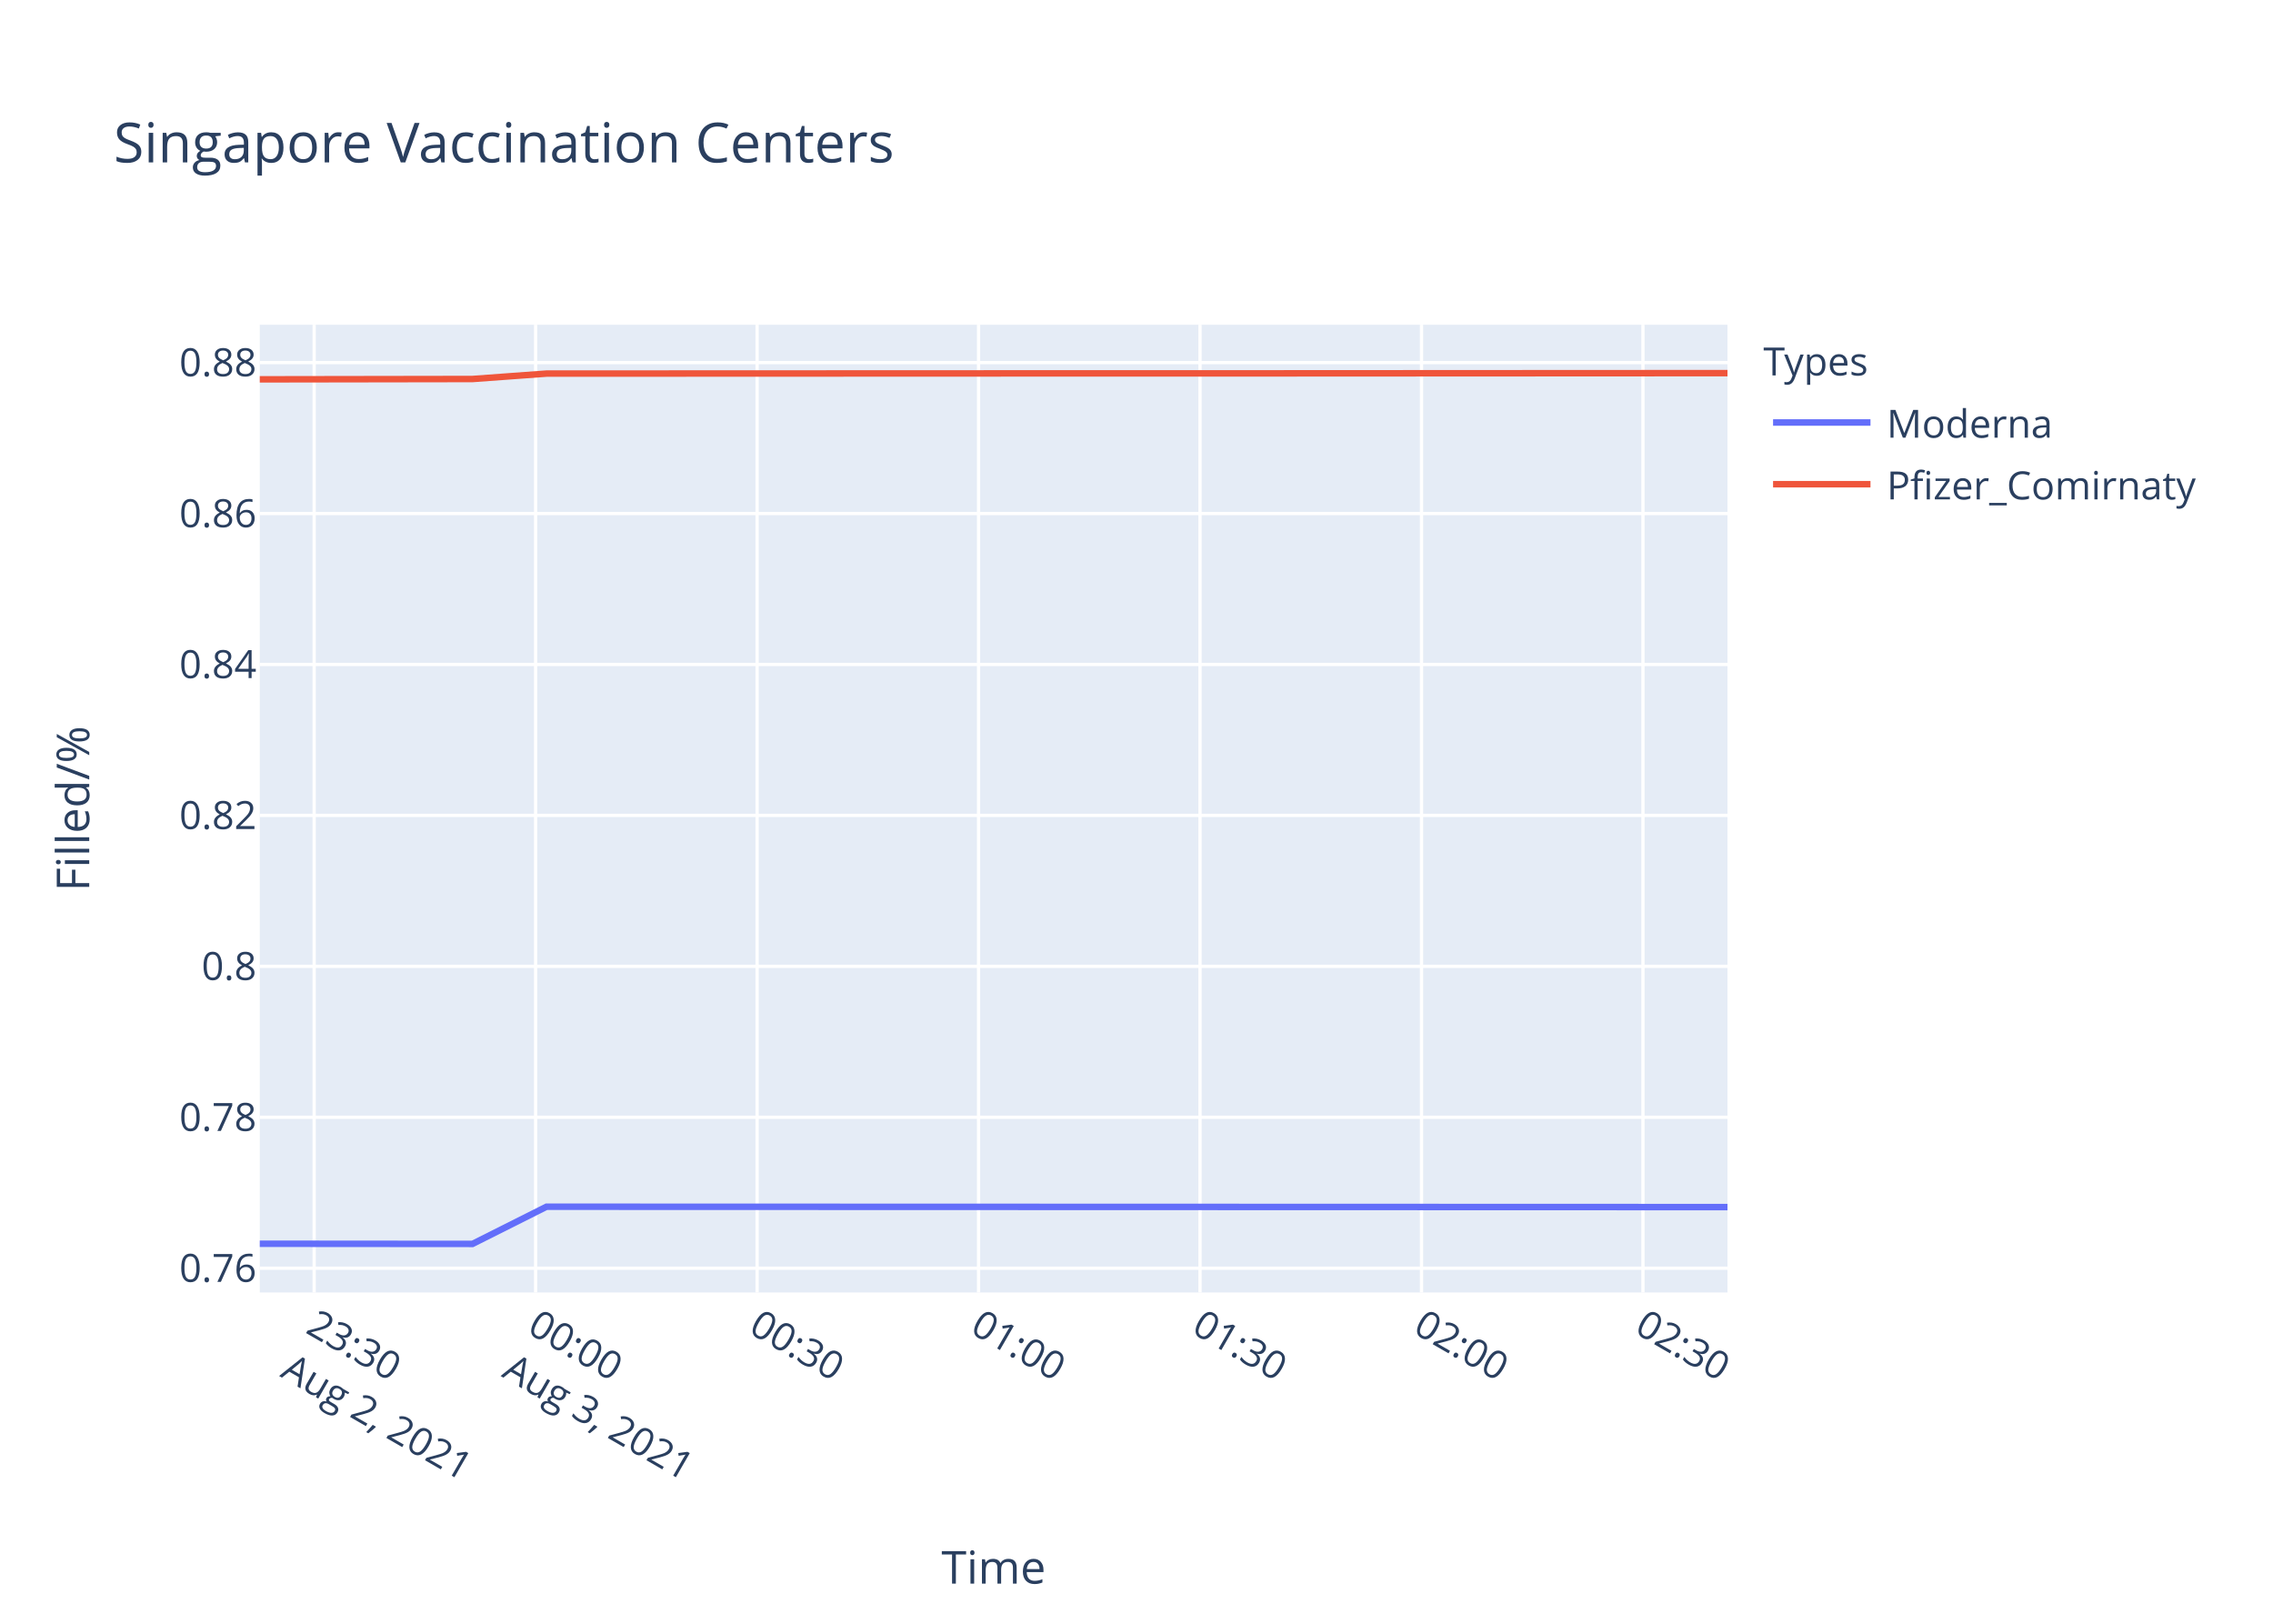
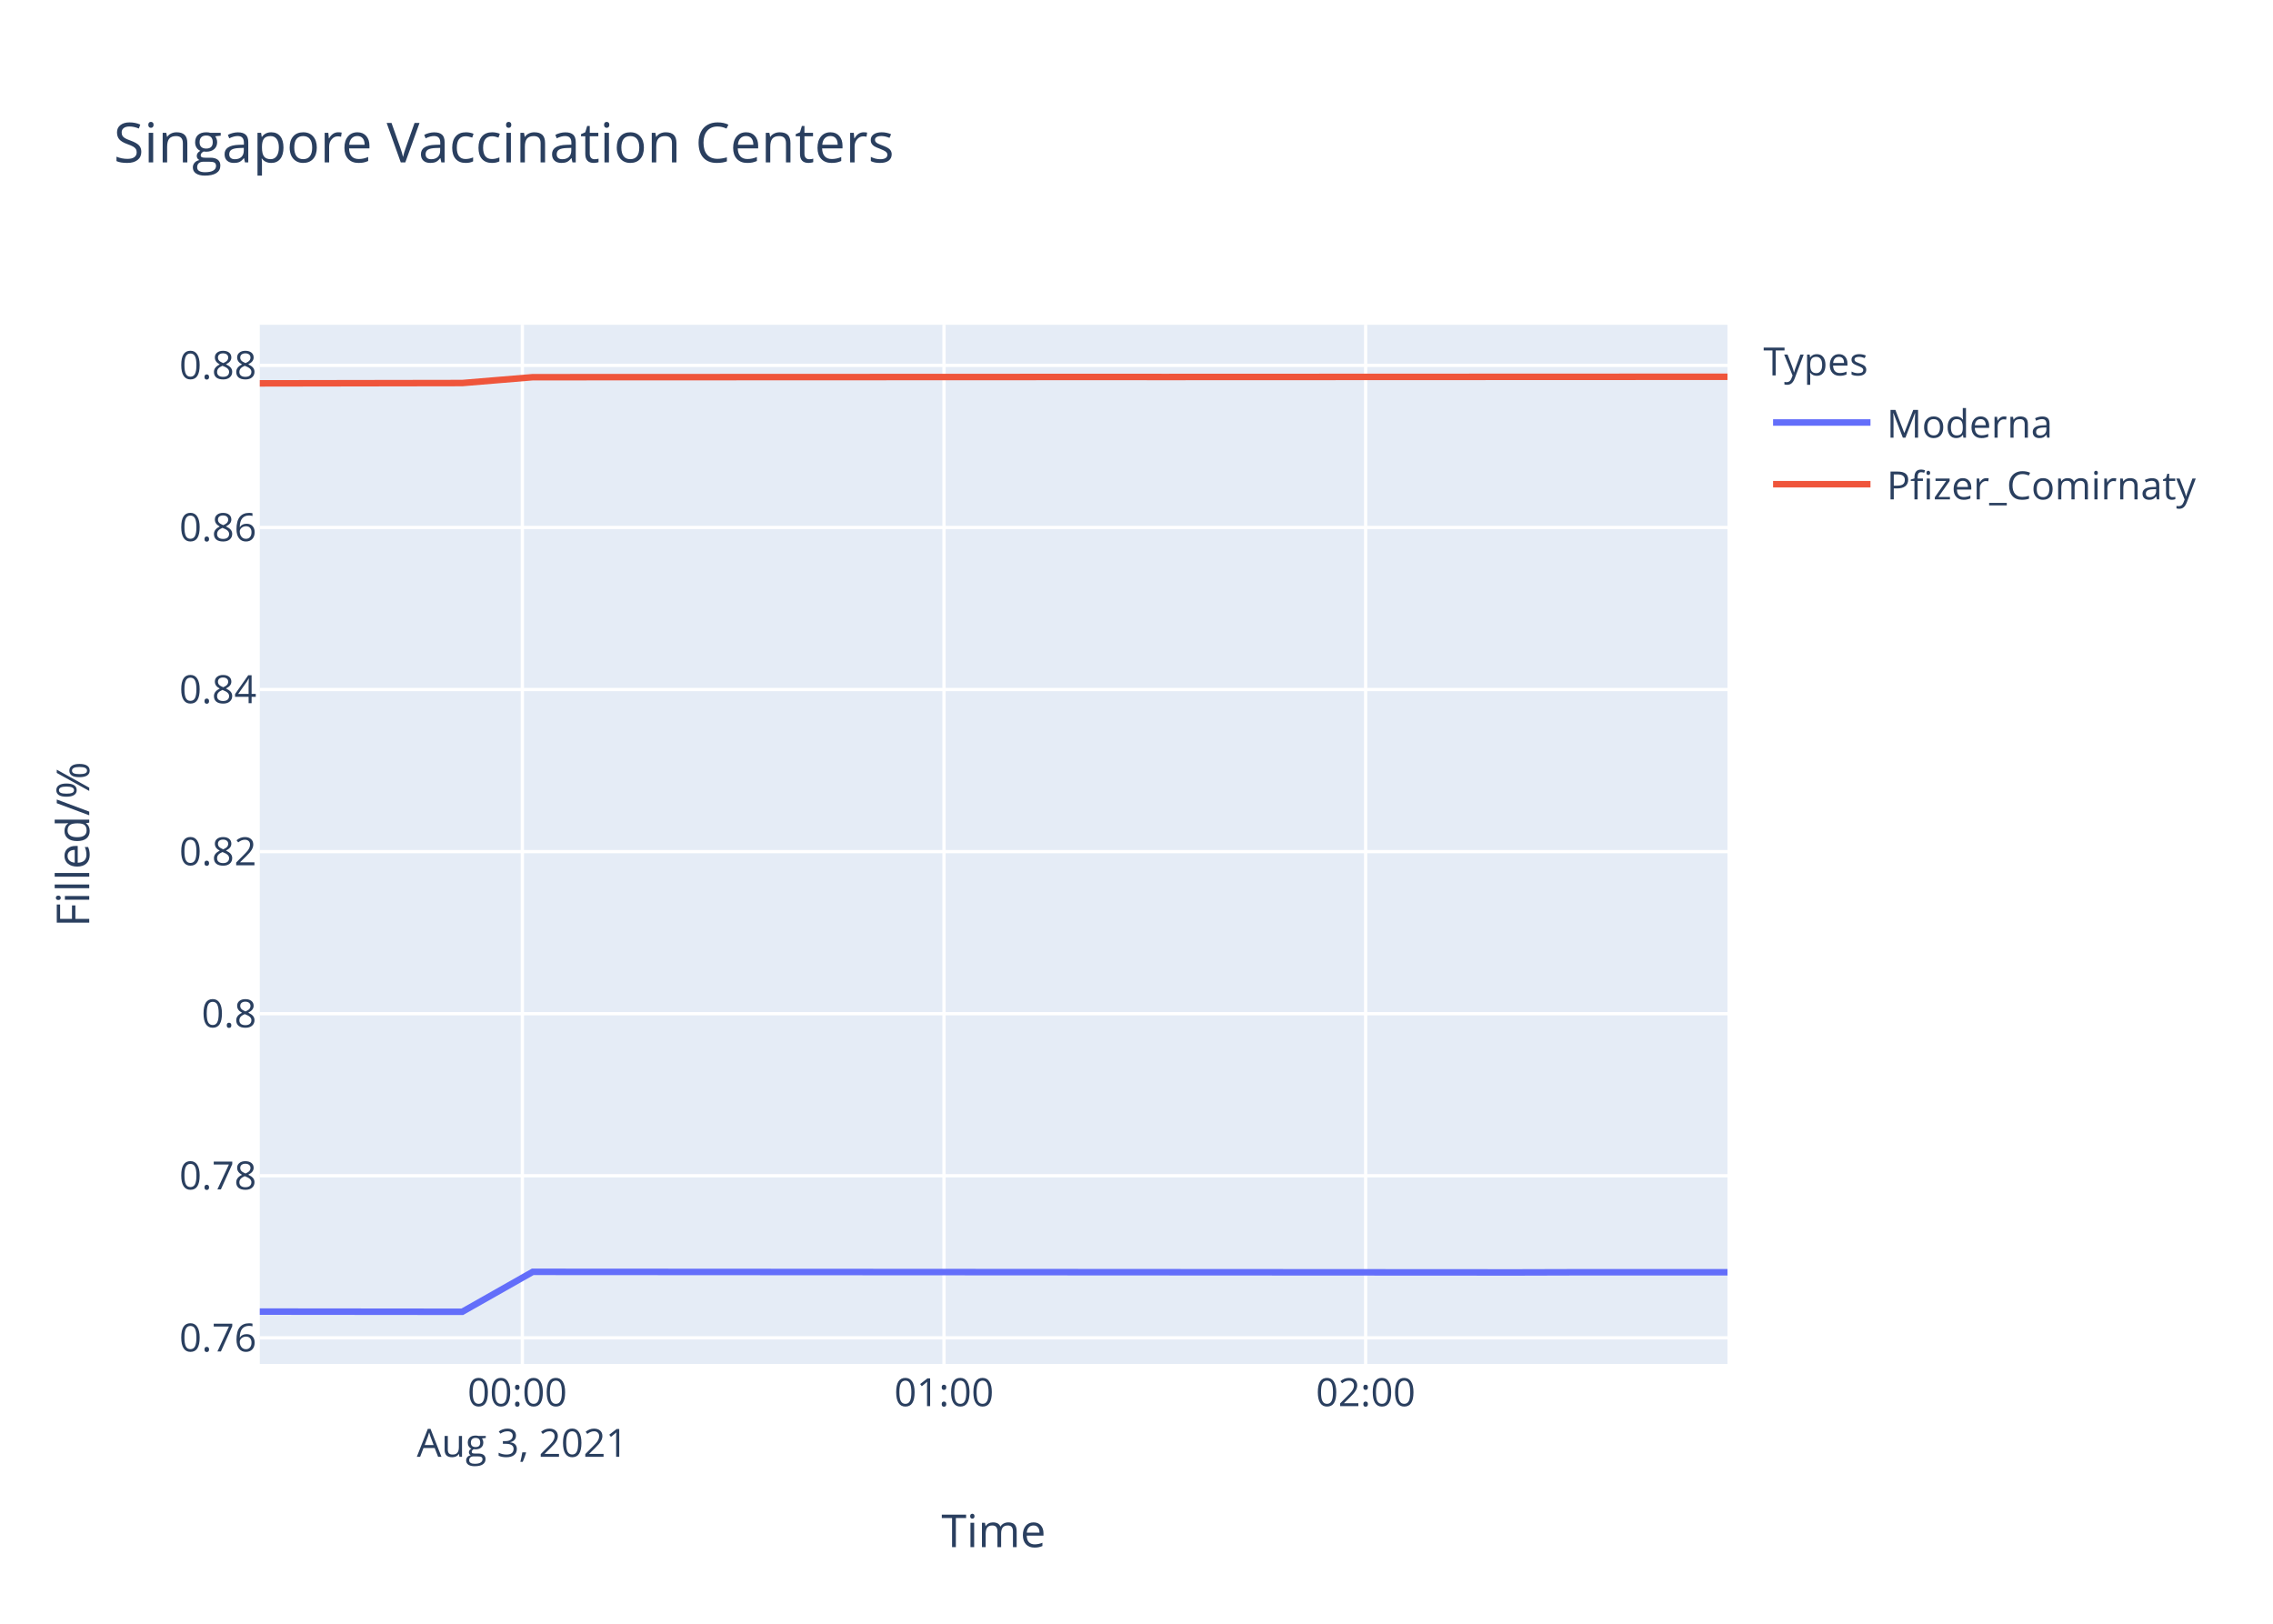
<svg xmlns="http://www.w3.org/2000/svg" class="main-svg" width="700" height="500" style="" viewBox="0 0 700 500">
  <rect x="0" y="0" width="700" height="500" style="fill: rgb(255, 255, 255); fill-opacity: 1;" />
-   <defs id="defs-6a0a74">
+   <defs id="defs-ad8da1">
    <g class="clips">
-       <clipPath id="clip6a0a74xyplot" class="plotclip">
-         <rect width="452" height="298" />
+       <clipPath id="clipad8da1xyplot" class="plotclip">
+         <rect width="452" height="320" />
      </clipPath>
-       <clipPath class="axesclip" id="clip6a0a74x">
+       <clipPath class="axesclip" id="clipad8da1x">
        <rect x="80" y="0" width="452" height="500" />
      </clipPath>
-       <clipPath class="axesclip" id="clip6a0a74y">
-         <rect x="0" y="100" width="700" height="298" />
+       <clipPath class="axesclip" id="clipad8da1y">
+         <rect x="0" y="100" width="700" height="320" />
      </clipPath>
-       <clipPath class="axesclip" id="clip6a0a74xy">
-         <rect x="80" y="100" width="452" height="298" />
+       <clipPath class="axesclip" id="clipad8da1xy">
+         <rect x="80" y="100" width="452" height="320" />
      </clipPath>
    </g>
    <g class="gradients" />
  </defs>
  <g class="bglayer">
-     <rect class="bg" x="80" y="100" width="452" height="298" style="fill: rgb(229, 236, 246); fill-opacity: 1; stroke-width: 0;" />
+     <rect class="bg" x="80" y="100" width="452" height="320" style="fill: rgb(229, 236, 246); fill-opacity: 1; stroke-width: 0;" />
  </g>
  <g class="layer-below">
    <g class="imagelayer" />
    <g class="shapelayer" />
  </g>
  <g class="cartesianlayer">
    <g class="subplot xy">
      <g class="layer-subplot">
        <g class="shapelayer" />
        <g class="imagelayer" />
      </g>
      <g class="gridlayer">
        <g class="x">
-           <path class="xgrid crisp" transform="translate(96.75,0)" d="M0,100v298" style="stroke: rgb(255, 255, 255); stroke-opacity: 1; stroke-width: 1px;" />
-           <path class="xgrid crisp" transform="translate(164.95,0)" d="M0,100v298" style="stroke: rgb(255, 255, 255); stroke-opacity: 1; stroke-width: 1px;" />
-           <path class="xgrid crisp" transform="translate(233.16,0)" d="M0,100v298" style="stroke: rgb(255, 255, 255); stroke-opacity: 1; stroke-width: 1px;" />
-           <path class="xgrid crisp" transform="translate(301.36,0)" d="M0,100v298" style="stroke: rgb(255, 255, 255); stroke-opacity: 1; stroke-width: 1px;" />
-           <path class="xgrid crisp" transform="translate(369.56,0)" d="M0,100v298" style="stroke: rgb(255, 255, 255); stroke-opacity: 1; stroke-width: 1px;" />
-           <path class="xgrid crisp" transform="translate(437.77,0)" d="M0,100v298" style="stroke: rgb(255, 255, 255); stroke-opacity: 1; stroke-width: 1px;" />
-           <path class="xgrid crisp" transform="translate(505.97,0)" d="M0,100v298" style="stroke: rgb(255, 255, 255); stroke-opacity: 1; stroke-width: 1px;" />
+           <path class="xgrid crisp" transform="translate(160.87,0)" d="M0,100v320" style="stroke: rgb(255, 255, 255); stroke-opacity: 1; stroke-width: 1px;" />
+           <path class="xgrid crisp" transform="translate(290.72,0)" d="M0,100v320" style="stroke: rgb(255, 255, 255); stroke-opacity: 1; stroke-width: 1px;" />
+           <path class="xgrid crisp" transform="translate(420.57,0)" d="M0,100v320" style="stroke: rgb(255, 255, 255); stroke-opacity: 1; stroke-width: 1px;" />
        </g>
        <g class="y">
-           <path class="ygrid crisp" transform="translate(0,390.52)" d="M80,0h452" style="stroke: rgb(255, 255, 255); stroke-opacity: 1; stroke-width: 1px;" />
-           <path class="ygrid crisp" transform="translate(0,344.04)" d="M80,0h452" style="stroke: rgb(255, 255, 255); stroke-opacity: 1; stroke-width: 1px;" />
-           <path class="ygrid crisp" transform="translate(0,297.56)" d="M80,0h452" style="stroke: rgb(255, 255, 255); stroke-opacity: 1; stroke-width: 1px;" />
-           <path class="ygrid crisp" transform="translate(0,251.08)" d="M80,0h452" style="stroke: rgb(255, 255, 255); stroke-opacity: 1; stroke-width: 1px;" />
-           <path class="ygrid crisp" transform="translate(0,204.61)" d="M80,0h452" style="stroke: rgb(255, 255, 255); stroke-opacity: 1; stroke-width: 1px;" />
-           <path class="ygrid crisp" transform="translate(0,158.13)" d="M80,0h452" style="stroke: rgb(255, 255, 255); stroke-opacity: 1; stroke-width: 1px;" />
-           <path class="ygrid crisp" transform="translate(0,111.65)" d="M80,0h452" style="stroke: rgb(255, 255, 255); stroke-opacity: 1; stroke-width: 1px;" />
+           <path class="ygrid crisp" transform="translate(0,411.96)" d="M80,0h452" style="stroke: rgb(255, 255, 255); stroke-opacity: 1; stroke-width: 1px;" />
+           <path class="ygrid crisp" transform="translate(0,362.05)" d="M80,0h452" style="stroke: rgb(255, 255, 255); stroke-opacity: 1; stroke-width: 1px;" />
+           <path class="ygrid crisp" transform="translate(0,312.15)" d="M80,0h452" style="stroke: rgb(255, 255, 255); stroke-opacity: 1; stroke-width: 1px;" />
+           <path class="ygrid crisp" transform="translate(0,262.24)" d="M80,0h452" style="stroke: rgb(255, 255, 255); stroke-opacity: 1; stroke-width: 1px;" />
+           <path class="ygrid crisp" transform="translate(0,212.33)" d="M80,0h452" style="stroke: rgb(255, 255, 255); stroke-opacity: 1; stroke-width: 1px;" />
+           <path class="ygrid crisp" transform="translate(0,162.42)" d="M80,0h452" style="stroke: rgb(255, 255, 255); stroke-opacity: 1; stroke-width: 1px;" />
+           <path class="ygrid crisp" transform="translate(0,112.51)" d="M80,0h452" style="stroke: rgb(255, 255, 255); stroke-opacity: 1; stroke-width: 1px;" />
        </g>
      </g>
      <g class="zerolinelayer" />
      <path class="xlines-below" />
      <path class="ylines-below" />
      <g class="overlines-below" />
      <g class="xaxislayer-below" />
      <g class="yaxislayer-below" />
      <g class="overaxes-below" />
-       <g class="plot" transform="translate(80,100)" clip-path="url('#clip6a0a74xyplot')">
+       <g class="plot" transform="translate(80,100)" clip-path="url('#clipad8da1xyplot')">
        <g class="scatterlayer mlayer">
-           <g class="trace scatter traced62d7f" style="stroke-miterlimit: 2; opacity: 1;">
+           <g class="trace scatter tracef8cc23" style="stroke-miterlimit: 2; opacity: 1;">
            <g class="fills" />
            <g class="errorbars" />
            <g class="lines">
-               <path class="js-line" d="M0,282.99L65.51,283.04L88.3,271.59L452,271.7" style="vector-effect: non-scaling-stroke; fill: none; stroke: rgb(99, 110, 250); stroke-opacity: 1; stroke-width: 2px; opacity: 1;" />
+               <path class="js-line" d="M0,303.88L62.36,303.94L84.06,291.64L386.95,291.82L408.6,291.76L452,291.76" style="vector-effect: non-scaling-stroke; fill: none; stroke: rgb(99, 110, 250); stroke-opacity: 1; stroke-width: 2px; opacity: 1;" />
            </g>
            <g class="points" />
            <g class="text" />
          </g>
-           <g class="trace scatter tracea63532" style="stroke-miterlimit: 2; opacity: 1;">
+           <g class="trace scatter tracee743c0" style="stroke-miterlimit: 2; opacity: 1;">
            <g class="fills" />
            <g class="errorbars" />
            <g class="lines">
-               <path class="js-line" d="M0,16.81L65.51,16.71L88.3,15.04L270.11,14.97L292.91,14.98L452,14.9" style="vector-effect: non-scaling-stroke; fill: none; stroke: rgb(239, 85, 59); stroke-opacity: 1; stroke-width: 2px; opacity: 1;" />
+               <path class="js-line" d="M0,18.05L62.36,17.95L84.06,16.15L257.12,16.08L278.83,16.09L452,16.02" style="vector-effect: non-scaling-stroke; fill: none; stroke: rgb(239, 85, 59); stroke-opacity: 1; stroke-width: 2px; opacity: 1;" />
            </g>
            <g class="points" />
            <g class="text" />
          </g>
        </g>
      </g>
      <g class="overplot" />
      <path class="xlines-above crisp" d="M0,0" style="fill: none;" />
      <path class="ylines-above crisp" d="M0,0" style="fill: none;" />
      <g class="overlines-above" />
      <g class="xaxislayer-above">
        <g class="xtick">
-           <text text-anchor="start" x="0" y="411" transform="translate(96.75,0) rotate(30,0,405)" style="font-family: 'Open Sans', verdana, arial, sans-serif; font-size: 12px; fill: rgb(42, 63, 95); fill-opacity: 1; white-space: pre;">
-             <tspan class="line" dy="0em" x="0" y="411">23:30</tspan>
-             <tspan class="line" dy="1.3em" x="0" y="411">Aug 2, 2021</tspan>
+           <text text-anchor="middle" x="0" y="433" transform="translate(160.87,0)" style="font-family: 'Open Sans', verdana, arial, sans-serif; font-size: 12px; fill: rgb(42, 63, 95); fill-opacity: 1; white-space: pre;">
+             <tspan class="line" dy="0em" x="0" y="433">00:00</tspan>
+             <tspan class="line" dy="1.3em" x="0" y="433">Aug 3, 2021</tspan>
          </text>
        </g>
        <g class="xtick">
-           <text text-anchor="start" x="0" y="411" transform="translate(164.95,0) rotate(30,0,405)" style="font-family: 'Open Sans', verdana, arial, sans-serif; font-size: 12px; fill: rgb(42, 63, 95); fill-opacity: 1; white-space: pre;">
-             <tspan class="line" dy="0em" x="0" y="411">00:00</tspan>
-             <tspan class="line" dy="1.3em" x="0" y="411">Aug 3, 2021</tspan>
-           </text>
+           <text text-anchor="middle" x="0" y="433" transform="translate(290.72,0)" style="font-family: 'Open Sans', verdana, arial, sans-serif; font-size: 12px; fill: rgb(42, 63, 95); fill-opacity: 1; white-space: pre;">01:00</text>
        </g>
        <g class="xtick">
-           <text text-anchor="start" x="0" y="411" transform="translate(233.16,0) rotate(30,0,405)" style="font-family: 'Open Sans', verdana, arial, sans-serif; font-size: 12px; fill: rgb(42, 63, 95); fill-opacity: 1; white-space: pre;">00:30</text>
-         </g>
-         <g class="xtick">
-           <text text-anchor="start" x="0" y="411" transform="translate(301.36,0) rotate(30,0,405)" style="font-family: 'Open Sans', verdana, arial, sans-serif; font-size: 12px; fill: rgb(42, 63, 95); fill-opacity: 1; white-space: pre;">01:00</text>
-         </g>
-         <g class="xtick">
-           <text text-anchor="start" x="0" y="411" transform="translate(369.56,0) rotate(30,0,405)" style="font-family: 'Open Sans', verdana, arial, sans-serif; font-size: 12px; fill: rgb(42, 63, 95); fill-opacity: 1; white-space: pre;">01:30</text>
-         </g>
-         <g class="xtick">
-           <text text-anchor="start" x="0" y="411" transform="translate(437.77,0) rotate(30,0,405)" style="font-family: 'Open Sans', verdana, arial, sans-serif; font-size: 12px; fill: rgb(42, 63, 95); fill-opacity: 1; white-space: pre;">02:00</text>
-         </g>
-         <g class="xtick">
-           <text text-anchor="start" x="0" y="411" transform="translate(505.97,0) rotate(30,0,405)" style="font-family: 'Open Sans', verdana, arial, sans-serif; font-size: 12px; fill: rgb(42, 63, 95); fill-opacity: 1; white-space: pre;">02:30</text>
+           <text text-anchor="middle" x="0" y="433" transform="translate(420.57,0)" style="font-family: 'Open Sans', verdana, arial, sans-serif; font-size: 12px; fill: rgb(42, 63, 95); fill-opacity: 1; white-space: pre;">02:00</text>
        </g>
      </g>
      <g class="yaxislayer-above">
        <g class="ytick">
-           <text text-anchor="end" x="79" y="4.2" transform="translate(0,390.52)" style="font-family: 'Open Sans', verdana, arial, sans-serif; font-size: 12px; fill: rgb(42, 63, 95); fill-opacity: 1; white-space: pre;">0.76</text>
+           <text text-anchor="end" x="79" y="4.2" transform="translate(0,411.96)" style="font-family: 'Open Sans', verdana, arial, sans-serif; font-size: 12px; fill: rgb(42, 63, 95); fill-opacity: 1; white-space: pre;">0.76</text>
        </g>
        <g class="ytick">
-           <text text-anchor="end" x="79" y="4.2" transform="translate(0,344.04)" style="font-family: 'Open Sans', verdana, arial, sans-serif; font-size: 12px; fill: rgb(42, 63, 95); fill-opacity: 1; white-space: pre;">0.78</text>
+           <text text-anchor="end" x="79" y="4.2" transform="translate(0,362.05)" style="font-family: 'Open Sans', verdana, arial, sans-serif; font-size: 12px; fill: rgb(42, 63, 95); fill-opacity: 1; white-space: pre;">0.78</text>
        </g>
        <g class="ytick">
-           <text text-anchor="end" x="79" y="4.2" transform="translate(0,297.56)" style="font-family: 'Open Sans', verdana, arial, sans-serif; font-size: 12px; fill: rgb(42, 63, 95); fill-opacity: 1; white-space: pre;">0.8</text>
+           <text text-anchor="end" x="79" y="4.2" transform="translate(0,312.15)" style="font-family: 'Open Sans', verdana, arial, sans-serif; font-size: 12px; fill: rgb(42, 63, 95); fill-opacity: 1; white-space: pre;">0.8</text>
        </g>
        <g class="ytick">
-           <text text-anchor="end" x="79" y="4.2" transform="translate(0,251.08)" style="font-family: 'Open Sans', verdana, arial, sans-serif; font-size: 12px; fill: rgb(42, 63, 95); fill-opacity: 1; white-space: pre;">0.82</text>
+           <text text-anchor="end" x="79" y="4.2" transform="translate(0,262.24)" style="font-family: 'Open Sans', verdana, arial, sans-serif; font-size: 12px; fill: rgb(42, 63, 95); fill-opacity: 1; white-space: pre;">0.82</text>
        </g>
        <g class="ytick">
-           <text text-anchor="end" x="79" y="4.2" transform="translate(0,204.61)" style="font-family: 'Open Sans', verdana, arial, sans-serif; font-size: 12px; fill: rgb(42, 63, 95); fill-opacity: 1; white-space: pre;">0.84</text>
+           <text text-anchor="end" x="79" y="4.2" transform="translate(0,212.33)" style="font-family: 'Open Sans', verdana, arial, sans-serif; font-size: 12px; fill: rgb(42, 63, 95); fill-opacity: 1; white-space: pre;">0.84</text>
        </g>
        <g class="ytick">
-           <text text-anchor="end" x="79" y="4.2" transform="translate(0,158.13)" style="font-family: 'Open Sans', verdana, arial, sans-serif; font-size: 12px; fill: rgb(42, 63, 95); fill-opacity: 1; white-space: pre;">0.86</text>
+           <text text-anchor="end" x="79" y="4.2" transform="translate(0,162.42)" style="font-family: 'Open Sans', verdana, arial, sans-serif; font-size: 12px; fill: rgb(42, 63, 95); fill-opacity: 1; white-space: pre;">0.86</text>
        </g>
        <g class="ytick">
-           <text text-anchor="end" x="79" y="4.2" transform="translate(0,111.65)" style="font-family: 'Open Sans', verdana, arial, sans-serif; font-size: 12px; fill: rgb(42, 63, 95); fill-opacity: 1; white-space: pre;">0.88</text>
+           <text text-anchor="end" x="79" y="4.2" transform="translate(0,112.51)" style="font-family: 'Open Sans', verdana, arial, sans-serif; font-size: 12px; fill: rgb(42, 63, 95); fill-opacity: 1; white-space: pre;">0.88</text>
        </g>
      </g>
      <g class="overaxes-above" />
    </g>
  </g>
  <g class="polarlayer" />
  <g class="ternarylayer" />
  <g class="geolayer" />
  <g class="funnelarealayer" />
  <g class="pielayer" />
  <g class="treemaplayer" />
  <g class="sunburstlayer" />
  <g class="glimages" />
-   <defs id="topdefs-6a0a74">
+   <defs id="topdefs-ad8da1">
    <g class="clips" />
-     <clipPath id="legend6a0a74">
+     <clipPath id="legendad8da1">
      <rect width="147" height="64" x="0" y="0" />
    </clipPath>
  </defs>
  <g class="layer-above">
    <g class="imagelayer" />
    <g class="shapelayer" />
  </g>
  <g class="infolayer">
    <g class="legend" pointer-events="all" transform="translate(541.04,100)">
      <rect class="bg" shape-rendering="crispEdges" width="147" height="64" x="0" y="0" style="stroke: rgb(68, 68, 68); stroke-opacity: 1; fill: rgb(255, 255, 255); fill-opacity: 1; stroke-width: 0px;" />
-       <g class="scrollbox" transform="" clip-path="url('#legend6a0a74')">
+       <g class="scrollbox" transform="" clip-path="url('#legendad8da1')">
        <text class="legendtitletext" text-anchor="start" x="2" y="15.6" style="font-family: 'Open Sans', verdana, arial, sans-serif; font-size: 12px; fill: rgb(42, 63, 95); fill-opacity: 1; white-space: pre;">Types</text>
        <g class="groups" transform="">
          <g class="traces" transform="translate(0,30.1)" style="opacity: 1;">
            <text class="legendtext" text-anchor="start" x="40" y="4.68" style="font-family: 'Open Sans', verdana, arial, sans-serif; font-size: 12px; fill: rgb(42, 63, 95); fill-opacity: 1; white-space: pre;">Moderna</text>
            <g class="layers" style="opacity: 1;">
              <g class="legendfill" />
              <g class="legendlines">
                <path class="js-line" d="M5,0h30" style="fill: none; stroke: rgb(99, 110, 250); stroke-opacity: 1; stroke-width: 2px;" />
              </g>
              <g class="legendsymbols">
                <g class="legendpoints" />
              </g>
            </g>
            <rect class="legendtoggle" x="0" y="-9.5" width="141.656" height="19" style="fill: rgb(0, 0, 0); fill-opacity: 0;" />
          </g>
        </g>
        <g class="groups" transform="">
          <g class="traces" transform="translate(0,49.1)" style="opacity: 1;">
            <text class="legendtext" text-anchor="start" x="40" y="4.68" style="font-family: 'Open Sans', verdana, arial, sans-serif; font-size: 12px; fill: rgb(42, 63, 95); fill-opacity: 1; white-space: pre;">Pfizer_Comirnaty</text>
            <g class="layers" style="opacity: 1;">
              <g class="legendfill" />
              <g class="legendlines">
                <path class="js-line" d="M5,0h30" style="fill: none; stroke: rgb(239, 85, 59); stroke-opacity: 1; stroke-width: 2px;" />
              </g>
              <g class="legendsymbols">
                <g class="legendpoints" />
              </g>
            </g>
            <rect class="legendtoggle" x="0" y="-9.5" width="141.656" height="19" style="fill: rgb(0, 0, 0); fill-opacity: 0;" />
          </g>
        </g>
      </g>
      <rect class="scrollbar" rx="20" ry="3" width="0" height="0" x="0" y="0" style="fill: rgb(128, 139, 164); fill-opacity: 1;" />
    </g>
    <g class="g-gtitle">
      <text class="gtitle" x="35" y="50" text-anchor="start" dy="0em" style="font-family: 'Open Sans', verdana, arial, sans-serif; font-size: 17px; fill: rgb(42, 63, 95); opacity: 1; font-weight: normal; white-space: pre;">Singapore Vaccination Centers</text>
    </g>
    <g class="g-xtitle">
-       <text class="xtitle" x="306" y="487.644" text-anchor="middle" style="font-family: 'Open Sans', verdana, arial, sans-serif; font-size: 14px; fill: rgb(42, 63, 95); opacity: 1; font-weight: normal; white-space: pre;">Time</text>
+       <text class="xtitle" x="306" y="476.409" text-anchor="middle" style="font-family: 'Open Sans', verdana, arial, sans-serif; font-size: 14px; fill: rgb(42, 63, 95); opacity: 1; font-weight: normal; white-space: pre;">Time</text>
    </g>
    <g class="g-ytitle">
-       <text class="ytitle" transform="rotate(-90,27.48125,249)" x="27.481" y="249" text-anchor="middle" style="font-family: 'Open Sans', verdana, arial, sans-serif; font-size: 14px; fill: rgb(42, 63, 95); opacity: 1; font-weight: normal; white-space: pre;">Filled/%</text>
+       <text class="ytitle" transform="rotate(-90,27.48125,260)" x="27.481" y="260" text-anchor="middle" style="font-family: 'Open Sans', verdana, arial, sans-serif; font-size: 14px; fill: rgb(42, 63, 95); opacity: 1; font-weight: normal; white-space: pre;">Filled/%</text>
    </g>
  </g>
</svg>
